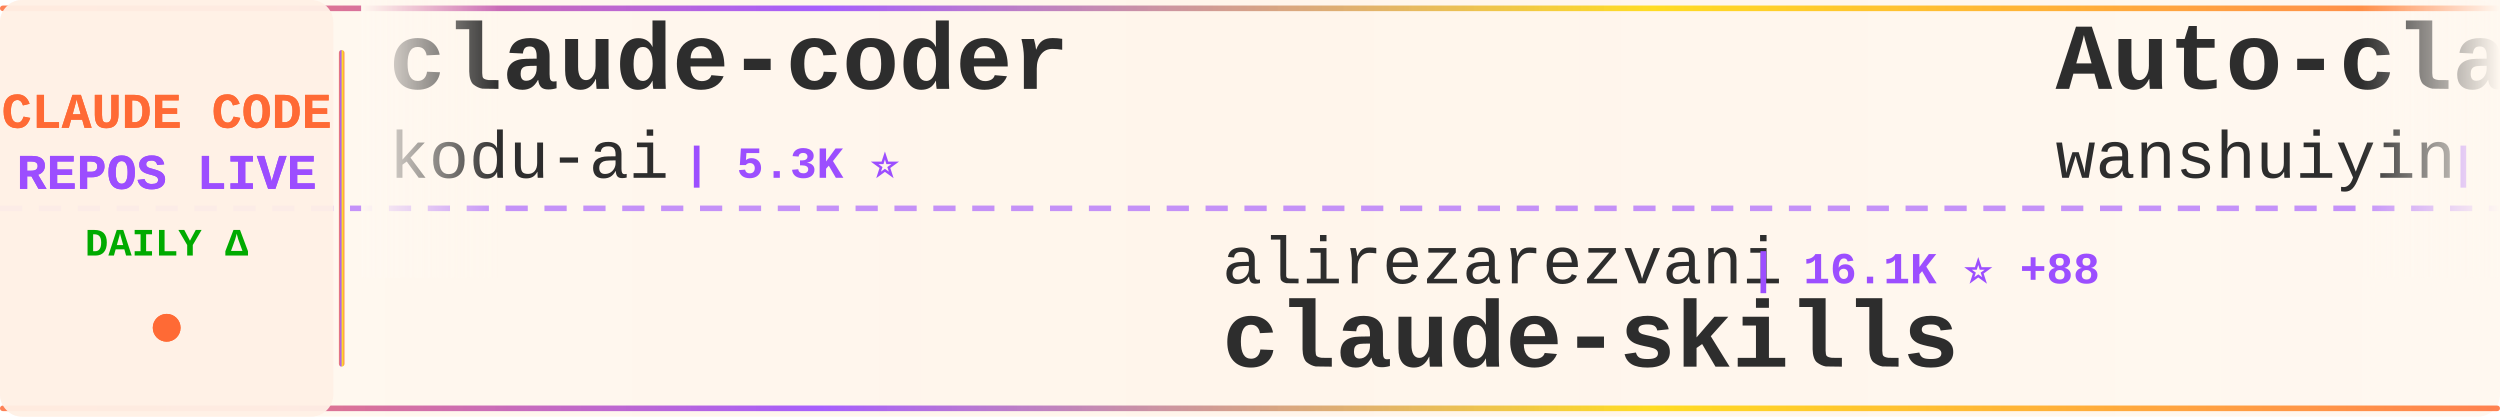
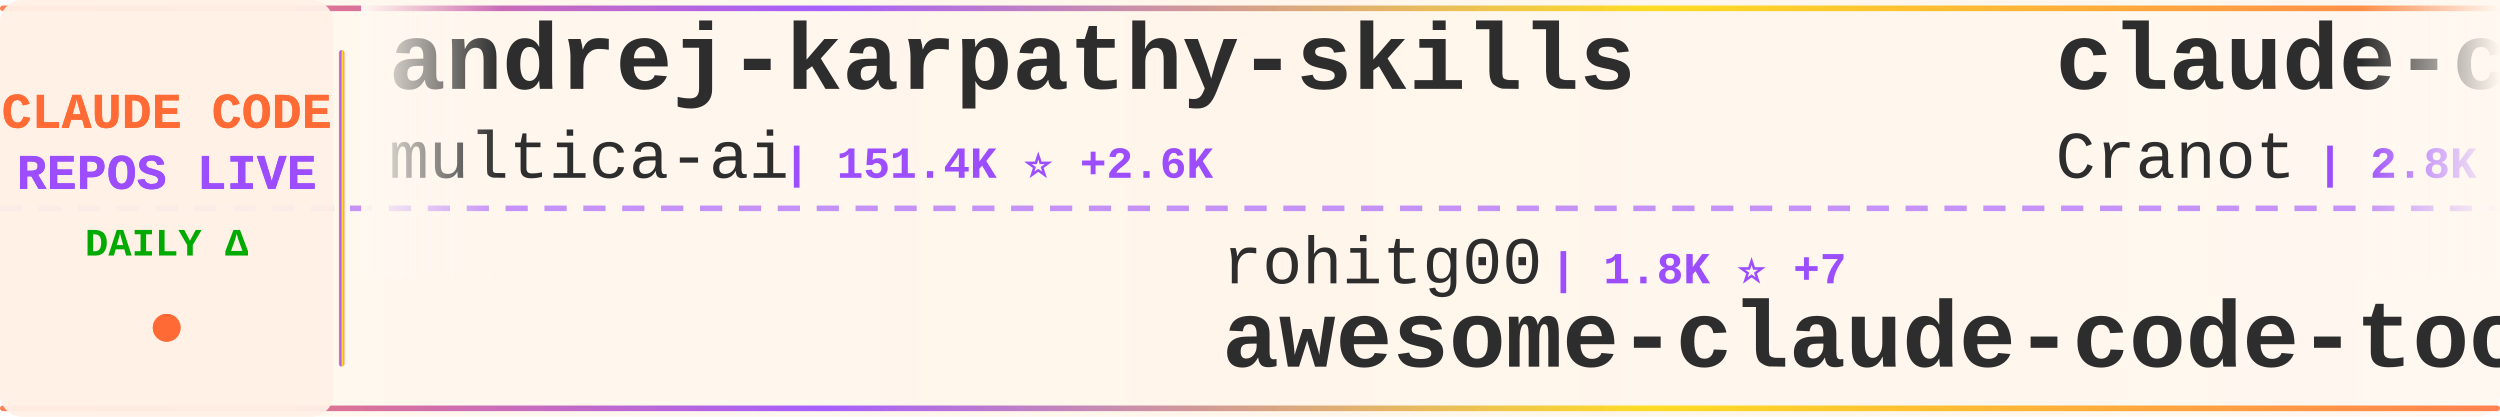
<svg xmlns="http://www.w3.org/2000/svg" width="900" height="150">
  <defs>
    <linearGradient id="tickerBg" x1="0%" y1="0%" x2="100%" y2="0%">
      <stop offset="0%" style="stop-color:#fff8f0;stop-opacity:0.98" />
      <stop offset="50%" style="stop-color:#fff5eb;stop-opacity:1" />
      <stop offset="100%" style="stop-color:#fff8f0;stop-opacity:0.98" />
    </linearGradient>
    <linearGradient id="borderGrad" x1="0%" y1="0%" x2="100%" y2="0%">
      <stop offset="0%" style="stop-color:#FF6B35;stop-opacity:0.85">
        <animate attributeName="stop-opacity" values="0.85;1;0.85" dur="2s" repeatCount="indefinite" />
      </stop>
      <stop offset="33%" style="stop-color:#9C4EFF;stop-opacity:0.9">
        <animate attributeName="stop-opacity" values="0.9;1;0.9" dur="2.2s" repeatCount="indefinite" />
      </stop>
      <stop offset="66%" style="stop-color:#FFD700;stop-opacity:0.85">
        <animate attributeName="stop-opacity" values="0.85;1;0.85" dur="1.8s" repeatCount="indefinite" />
      </stop>
      <stop offset="100%" style="stop-color:#FF6B35;stop-opacity:0.85">
        <animate attributeName="stop-opacity" values="0.85;1;0.85" dur="2s" repeatCount="indefinite" />
      </stop>
    </linearGradient>
    <filter id="textGlow">
      <feGaussianBlur stdDeviation="0.15" result="coloredBlur" />
      <feMerge>
        <feMergeNode in="coloredBlur" />
        <feMergeNode in="SourceGraphic" />
      </feMerge>
    </filter>
    <filter id="metricGlow">
      <feGaussianBlur stdDeviation="0.2" result="coloredBlur" />
      <feMerge>
        <feMergeNode in="coloredBlur" />
        <feMergeNode in="SourceGraphic" />
      </feMerge>
    </filter>
    <linearGradient id="leftFade" x1="0%" y1="0%" x2="100%" y2="0%">
      <stop offset="0%" style="stop-color:#fff8f0;stop-opacity:1" />
      <stop offset="100%" style="stop-color:#fff8f0;stop-opacity:0" />
    </linearGradient>
    <linearGradient id="rightFade" x1="0%" y1="0%" x2="100%" y2="0%">
      <stop offset="0%" style="stop-color:#fff8f0;stop-opacity:0" />
      <stop offset="100%" style="stop-color:#fff8f0;stop-opacity:1" />
    </linearGradient>
  </defs>
  <rect width="900" height="150" fill="url(#tickerBg)" rx="8" />
  <rect x="0" y="2" width="900" height="2" fill="url(#borderGrad)" rx="1" />
  <rect x="0" y="146" width="900" height="2" fill="url(#borderGrad)" rx="1" />
  <line x1="0" y1="75" x2="900" y2="75" stroke="#9C4EFF" stroke-width="2" stroke-dasharray="8 6" opacity="0.6" />
  <rect x="0" y="0" width="120" height="150" fill="#fff0e6" opacity="0.95" rx="8" />
  <text x="60" y="46" font-family="'Courier New', monospace" font-size="18" font-weight="bold" fill="#FF6B35" text-anchor="middle" filter="url(#textGlow)">
    CLAUDE CODE
  </text>
  <text x="60" y="68" font-family="'Courier New', monospace" font-size="18" font-weight="bold" fill="#9C4EFF" text-anchor="middle" filter="url(#textGlow)">
    REPOS LIVE
  </text>
  <text x="60" y="92" font-family="'Courier New', monospace" font-size="14" font-weight="bold" fill="#00aa00" text-anchor="middle">
    DAILY Δ
  </text>
  <circle cx="60" cy="118" r="5" fill="#FF6B35" filter="url(#metricGlow)">
    <animate attributeName="r" values="4;6;4" dur="1.5s" repeatCount="indefinite" />
    <animate attributeName="opacity" values="0.6;1;0.6" dur="1.5s" repeatCount="indefinite" />
  </circle>
  <rect x="122" y="18" width="2" height="114" fill="url(#borderGrad)" rx="1" />
  <clipPath id="tickerClip">
    <rect x="130" y="0" width="770" height="150" />
  </clipPath>
  <g clip-path="url(#tickerClip)">
    <g id="tickerItems">
      <animateTransform attributeName="transform" attributeType="XML" type="translate" from="0 0" to="-3000 0" dur="54s" repeatCount="indefinite" />
      <g transform="translate(0, 0)">
-         <text x="140" y="32" font-family="'Courier New', monospace" font-size="34" font-weight="bold" fill="#2d2d2d">claude-coder</text>
-         <text x="140" y="64" font-family="'Courier New', monospace" font-size="24" font-weight="normal" fill="#2d2d2d" opacity="1.0">kodu-ai</text>
-         <text x="246" y="64" font-family="'Courier New', monospace" font-size="16" font-weight="bold" fill="#9C4EFF"> | 5.3K ⭐</text>
+         <text x="140" y="32" font-family="'Courier New', monospace" font-size="34" font-weight="bold" fill="#2d2d2d">andrej-karpathy-skills</text>
+         <text x="140" y="64" font-family="'Courier New', monospace" font-size="24" font-weight="normal" fill="#2d2d2d" opacity="1.0">multica-ai</text>
+         <text x="282" y="64" font-family="'Courier New', monospace" font-size="16" font-weight="bold" fill="#9C4EFF"> | 151.4K ⭐ +2.6K</text>
      </g>
      <g transform="translate(300, 0)">
-         <text x="140" y="102" font-family="'Courier New', monospace" font-size="24" font-weight="normal" fill="#2d2d2d" opacity="1.0">alirezarezvani</text>
-         <text x="330" y="102" font-family="'Courier New', monospace" font-size="16" font-weight="bold" fill="#9C4EFF"> | 16.1K ⭐ +88</text>
-         <text x="140" y="132" font-family="'Courier New', monospace" font-size="34" font-weight="bold" fill="#2d2d2d">claude-skills</text>
+         <text x="140" y="102" font-family="'Courier New', monospace" font-size="24" font-weight="normal" fill="#2d2d2d" opacity="1.0">rohitg00</text>
+         <text x="258" y="102" font-family="'Courier New', monospace" font-size="16" font-weight="bold" fill="#9C4EFF"> | 1.8K ⭐ +7</text>
+         <text x="140" y="132" font-family="'Courier New', monospace" font-size="34" font-weight="bold" fill="#2d2d2d">awesome-claude-code-tool...</text>
      </g>
      <g transform="translate(600, 0)">
-         <text x="140" y="32" font-family="'Courier New', monospace" font-size="34" font-weight="bold" fill="#2d2d2d">Auto-claude-code-researc...</text>
-         <text x="140" y="64" font-family="'Courier New', monospace" font-size="24" font-weight="normal" fill="#2d2d2d" opacity="1.0">wanshuiyin</text>
-         <text x="282" y="64" font-family="'Courier New', monospace" font-size="16" font-weight="bold" fill="#9C4EFF"> | 10.5K ⭐ +61</text>
+         <text x="140" y="32" font-family="'Courier New', monospace" font-size="34" font-weight="bold" fill="#2d2d2d">claude-code-guide</text>
+         <text x="140" y="64" font-family="'Courier New', monospace" font-size="24" font-weight="normal" fill="#2d2d2d" opacity="1.0">Cranot</text>
+         <text x="234" y="64" font-family="'Courier New', monospace" font-size="16" font-weight="bold" fill="#9C4EFF"> | 2.8K ⭐ +6</text>
      </g>
      <g transform="translate(900, 0)">
-         <text x="140" y="102" font-family="'Courier New', monospace" font-size="24" font-weight="normal" fill="#2d2d2d" opacity="1.0">lintsinghua</text>
-         <text x="294" y="102" font-family="'Courier New', monospace" font-size="16" font-weight="bold" fill="#9C4EFF"> | 3.4K ⭐ +9</text>
-         <text x="140" y="132" font-family="'Courier New', monospace" font-size="34" font-weight="bold" fill="#2d2d2d">claude-code-book</text>
+         <text x="140" y="102" font-family="'Courier New', monospace" font-size="24" font-weight="normal" fill="#2d2d2d" opacity="1.0">shanraisshan</text>
+         <text x="306" y="102" font-family="'Courier New', monospace" font-size="16" font-weight="bold" fill="#9C4EFF"> | 54.6K ⭐ +93</text>
+         <text x="140" y="132" font-family="'Courier New', monospace" font-size="34" font-weight="bold" fill="#2d2d2d">claude-code-best-practic...</text>
      </g>
      <g transform="translate(1200, 0)">
-         <text x="140" y="32" font-family="'Courier New', monospace" font-size="34" font-weight="bold" fill="#2d2d2d">Claude-Code-Workflow</text>
-         <text x="140" y="64" font-family="'Courier New', monospace" font-size="24" font-weight="normal" fill="#2d2d2d" opacity="1.0">catlog22</text>
-         <text x="258" y="64" font-family="'Courier New', monospace" font-size="16" font-weight="bold" fill="#9C4EFF"> | 2.0K ⭐ +2</text>
+         <text x="140" y="32" font-family="'Courier New', monospace" font-size="34" font-weight="bold" fill="#2d2d2d">claude-code-hooks-master...</text>
+         <text x="140" y="64" font-family="'Courier New', monospace" font-size="24" font-weight="normal" fill="#2d2d2d" opacity="1.0">disler</text>
+         <text x="234" y="64" font-family="'Courier New', monospace" font-size="16" font-weight="bold" fill="#9C4EFF"> | 3.7K ⭐ +3</text>
      </g>
      <g transform="translate(1500, 0)">
-         <text x="140" y="102" font-family="'Courier New', monospace" font-size="24" font-weight="normal" fill="#2d2d2d" opacity="1.0">Hyper66666</text>
-         <text x="282" y="102" font-family="'Courier New', monospace" font-size="16" font-weight="bold" fill="#9C4EFF"> | 214 ⭐</text>
-         <text x="140" y="132" font-family="'Courier New', monospace" font-size="34" font-weight="bold" fill="#2d2d2d">claude-code-sourcemap</text>
+         <text x="140" y="102" font-family="'Courier New', monospace" font-size="24" font-weight="normal" fill="#2d2d2d" opacity="1.0">chauncygu</text>
+         <text x="270" y="102" font-family="'Courier New', monospace" font-size="16" font-weight="bold" fill="#9C4EFF"> | 2.5K ⭐ +7</text>
+         <text x="140" y="132" font-family="'Courier New', monospace" font-size="34" font-weight="bold" fill="#2d2d2d">collection-claude-code-s...</text>
      </g>
      <g transform="translate(1800, 0)">
-         <text x="140" y="32" font-family="'Courier New', monospace" font-size="34" font-weight="bold" fill="#2d2d2d">claude-code-rust</text>
-         <text x="140" y="64" font-family="'Courier New', monospace" font-size="24" font-weight="normal" fill="#2d2d2d" opacity="1.0">lorryjovens-hub</text>
-         <text x="342" y="64" font-family="'Courier New', monospace" font-size="16" font-weight="bold" fill="#9C4EFF"> | 1.6K ⭐ +2</text>
+         <text x="140" y="32" font-family="'Courier New', monospace" font-size="34" font-weight="bold" fill="#2d2d2d">claude-code-router</text>
+         <text x="140" y="64" font-family="'Courier New', monospace" font-size="24" font-weight="normal" fill="#2d2d2d" opacity="1.0">musistudio</text>
+         <text x="282" y="64" font-family="'Courier New', monospace" font-size="16" font-weight="bold" fill="#9C4EFF"> | 34.3K ⭐ +43</text>
      </g>
      <g transform="translate(2100, 0)">
-         <text x="140" y="102" font-family="'Courier New', monospace" font-size="24" font-weight="normal" fill="#2d2d2d" opacity="1.0">RichardAtCT</text>
-         <text x="294" y="102" font-family="'Courier New', monospace" font-size="16" font-weight="bold" fill="#9C4EFF"> | 2.6K ⭐ +3</text>
-         <text x="140" y="132" font-family="'Courier New', monospace" font-size="34" font-weight="bold" fill="#2d2d2d">claude-code-telegram</text>
+         <text x="140" y="102" font-family="'Courier New', monospace" font-size="24" font-weight="normal" fill="#2d2d2d" opacity="1.0">AICoderTudou</text>
+         <text x="306" y="102" font-family="'Courier New', monospace" font-size="16" font-weight="bold" fill="#9C4EFF"> | 501 ⭐</text>
+         <text x="140" y="132" font-family="'Courier New', monospace" font-size="34" font-weight="bold" fill="#2d2d2d">claude-code-tudou</text>
      </g>
      <g transform="translate(2400, 0)">
-         <text x="140" y="32" font-family="'Courier New', monospace" font-size="34" font-weight="bold" fill="#2d2d2d">claude-code-system-promp...</text>
-         <text x="140" y="64" font-family="'Courier New', monospace" font-size="24" font-weight="normal" fill="#2d2d2d" opacity="1.0">Piebald-AI</text>
-         <text x="282" y="64" font-family="'Courier New', monospace" font-size="16" font-weight="bold" fill="#9C4EFF"> | 10.5K ⭐ +30</text>
+         <text x="140" y="32" font-family="'Courier New', monospace" font-size="34" font-weight="bold" fill="#2d2d2d">claude-code-from-scratch</text>
+         <text x="140" y="64" font-family="'Courier New', monospace" font-size="24" font-weight="normal" fill="#2d2d2d" opacity="1.0">Windy3f3f3f3f</text>
+         <text x="318" y="64" font-family="'Courier New', monospace" font-size="16" font-weight="bold" fill="#9C4EFF"> | 1.3K ⭐ +3</text>
      </g>
      <g transform="translate(2700, 0)">
-         <text x="140" y="102" font-family="'Courier New', monospace" font-size="24" font-weight="normal" fill="#2d2d2d" opacity="1.0">centminmod</text>
-         <text x="282" y="102" font-family="'Courier New', monospace" font-size="16" font-weight="bold" fill="#9C4EFF"> | 2.3K ⭐ +2</text>
-         <text x="140" y="132" font-family="'Courier New', monospace" font-size="34" font-weight="bold" fill="#2d2d2d">my-claude-code-setup</text>
+         <text x="140" y="102" font-family="'Courier New', monospace" font-size="24" font-weight="normal" fill="#2d2d2d" opacity="1.0">zstmfhy</text>
+         <text x="246" y="102" font-family="'Courier New', monospace" font-size="16" font-weight="bold" fill="#9C4EFF"> | 190 ⭐</text>
+         <text x="140" y="132" font-family="'Courier New', monospace" font-size="34" font-weight="bold" fill="#2d2d2d">Claude-code</text>
      </g>
      <g transform="translate(3000, 0)">
-         <text x="140" y="32" font-family="'Courier New', monospace" font-size="34" font-weight="bold" fill="#2d2d2d">claude-coder</text>
-         <text x="140" y="64" font-family="'Courier New', monospace" font-size="24" font-weight="normal" fill="#2d2d2d" opacity="1.0">kodu-ai</text>
-         <text x="246" y="64" font-family="'Courier New', monospace" font-size="16" font-weight="bold" fill="#9C4EFF"> | 5.3K ⭐</text>
+         <text x="140" y="32" font-family="'Courier New', monospace" font-size="34" font-weight="bold" fill="#2d2d2d">andrej-karpathy-skills</text>
+         <text x="140" y="64" font-family="'Courier New', monospace" font-size="24" font-weight="normal" fill="#2d2d2d" opacity="1.0">multica-ai</text>
+         <text x="282" y="64" font-family="'Courier New', monospace" font-size="16" font-weight="bold" fill="#9C4EFF"> | 151.4K ⭐ +2.6K</text>
      </g>
      <g transform="translate(3300, 0)">
-         <text x="140" y="102" font-family="'Courier New', monospace" font-size="24" font-weight="normal" fill="#2d2d2d" opacity="1.0">alirezarezvani</text>
-         <text x="330" y="102" font-family="'Courier New', monospace" font-size="16" font-weight="bold" fill="#9C4EFF"> | 16.1K ⭐ +88</text>
-         <text x="140" y="132" font-family="'Courier New', monospace" font-size="34" font-weight="bold" fill="#2d2d2d">claude-skills</text>
+         <text x="140" y="102" font-family="'Courier New', monospace" font-size="24" font-weight="normal" fill="#2d2d2d" opacity="1.0">rohitg00</text>
+         <text x="258" y="102" font-family="'Courier New', monospace" font-size="16" font-weight="bold" fill="#9C4EFF"> | 1.8K ⭐ +7</text>
+         <text x="140" y="132" font-family="'Courier New', monospace" font-size="34" font-weight="bold" fill="#2d2d2d">awesome-claude-code-tool...</text>
      </g>
      <g transform="translate(3600, 0)">
-         <text x="140" y="32" font-family="'Courier New', monospace" font-size="34" font-weight="bold" fill="#2d2d2d">Auto-claude-code-researc...</text>
-         <text x="140" y="64" font-family="'Courier New', monospace" font-size="24" font-weight="normal" fill="#2d2d2d" opacity="1.0">wanshuiyin</text>
-         <text x="282" y="64" font-family="'Courier New', monospace" font-size="16" font-weight="bold" fill="#9C4EFF"> | 10.5K ⭐ +61</text>
+         <text x="140" y="32" font-family="'Courier New', monospace" font-size="34" font-weight="bold" fill="#2d2d2d">claude-code-guide</text>
+         <text x="140" y="64" font-family="'Courier New', monospace" font-size="24" font-weight="normal" fill="#2d2d2d" opacity="1.0">Cranot</text>
+         <text x="234" y="64" font-family="'Courier New', monospace" font-size="16" font-weight="bold" fill="#9C4EFF"> | 2.8K ⭐ +6</text>
      </g>
      <g transform="translate(3900, 0)">
-         <text x="140" y="102" font-family="'Courier New', monospace" font-size="24" font-weight="normal" fill="#2d2d2d" opacity="1.0">lintsinghua</text>
-         <text x="294" y="102" font-family="'Courier New', monospace" font-size="16" font-weight="bold" fill="#9C4EFF"> | 3.4K ⭐ +9</text>
-         <text x="140" y="132" font-family="'Courier New', monospace" font-size="34" font-weight="bold" fill="#2d2d2d">claude-code-book</text>
+         <text x="140" y="102" font-family="'Courier New', monospace" font-size="24" font-weight="normal" fill="#2d2d2d" opacity="1.0">shanraisshan</text>
+         <text x="306" y="102" font-family="'Courier New', monospace" font-size="16" font-weight="bold" fill="#9C4EFF"> | 54.6K ⭐ +93</text>
+         <text x="140" y="132" font-family="'Courier New', monospace" font-size="34" font-weight="bold" fill="#2d2d2d">claude-code-best-practic...</text>
      </g>
    </g>
  </g>
  <rect x="130" y="0" width="50" height="100" fill="url(#leftFade)" />
  <rect x="850" y="0" width="50" height="100" fill="url(#rightFade)" />
</svg>
